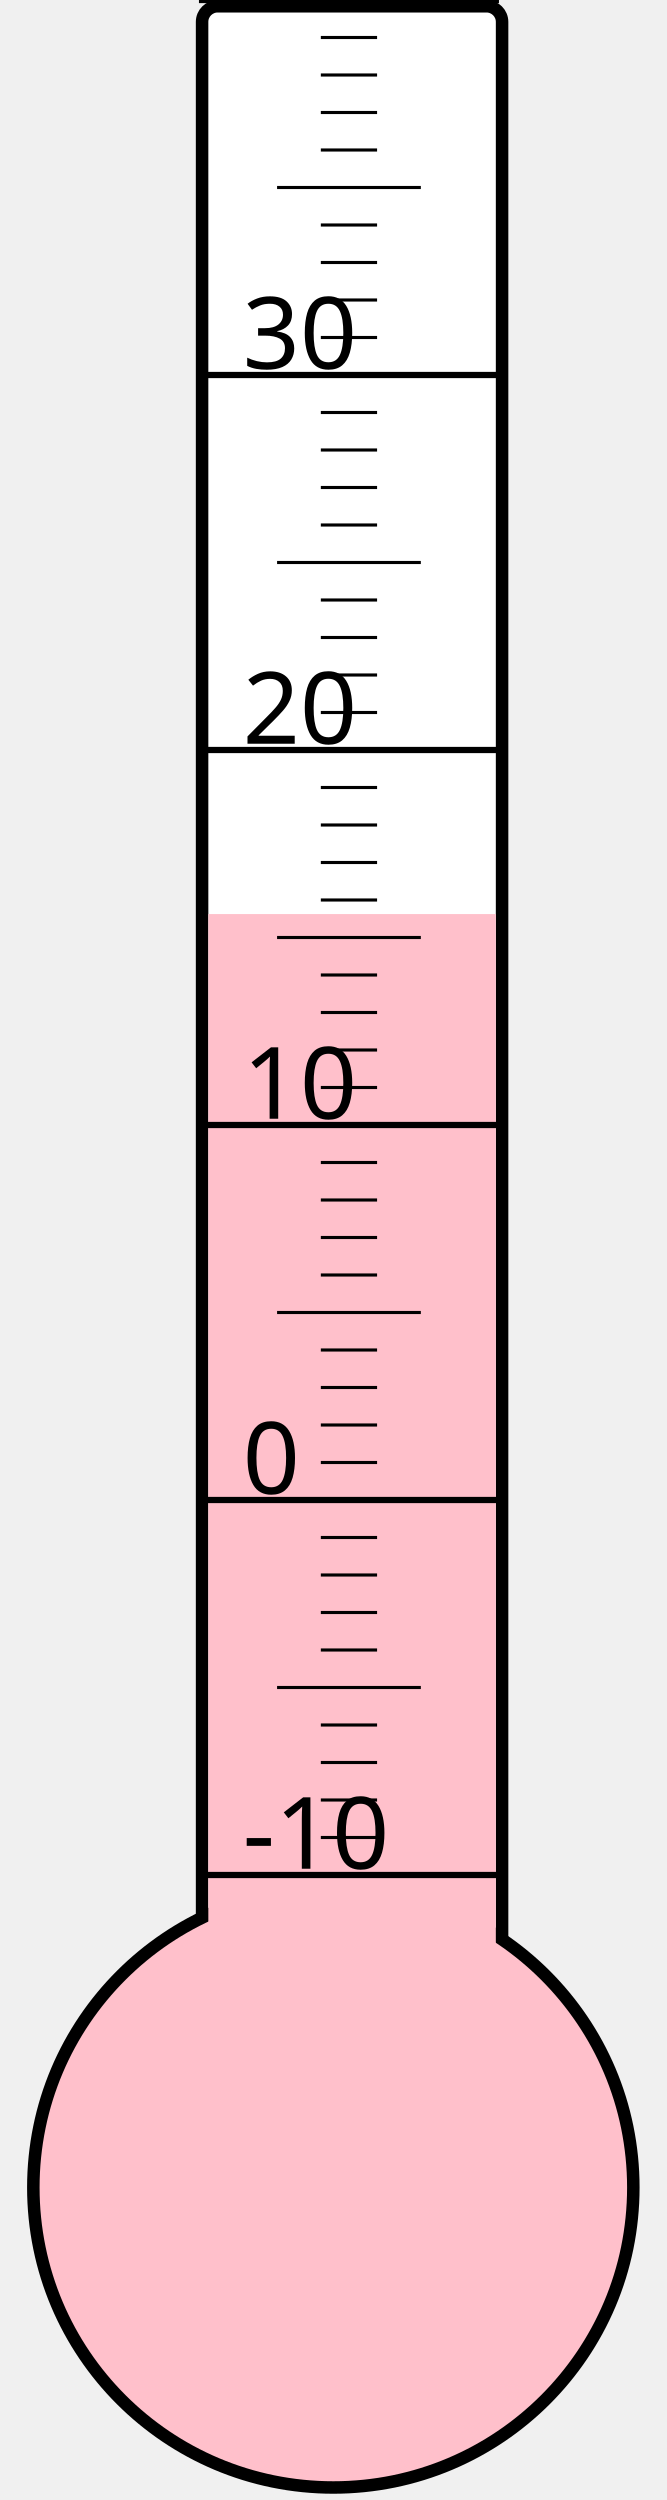
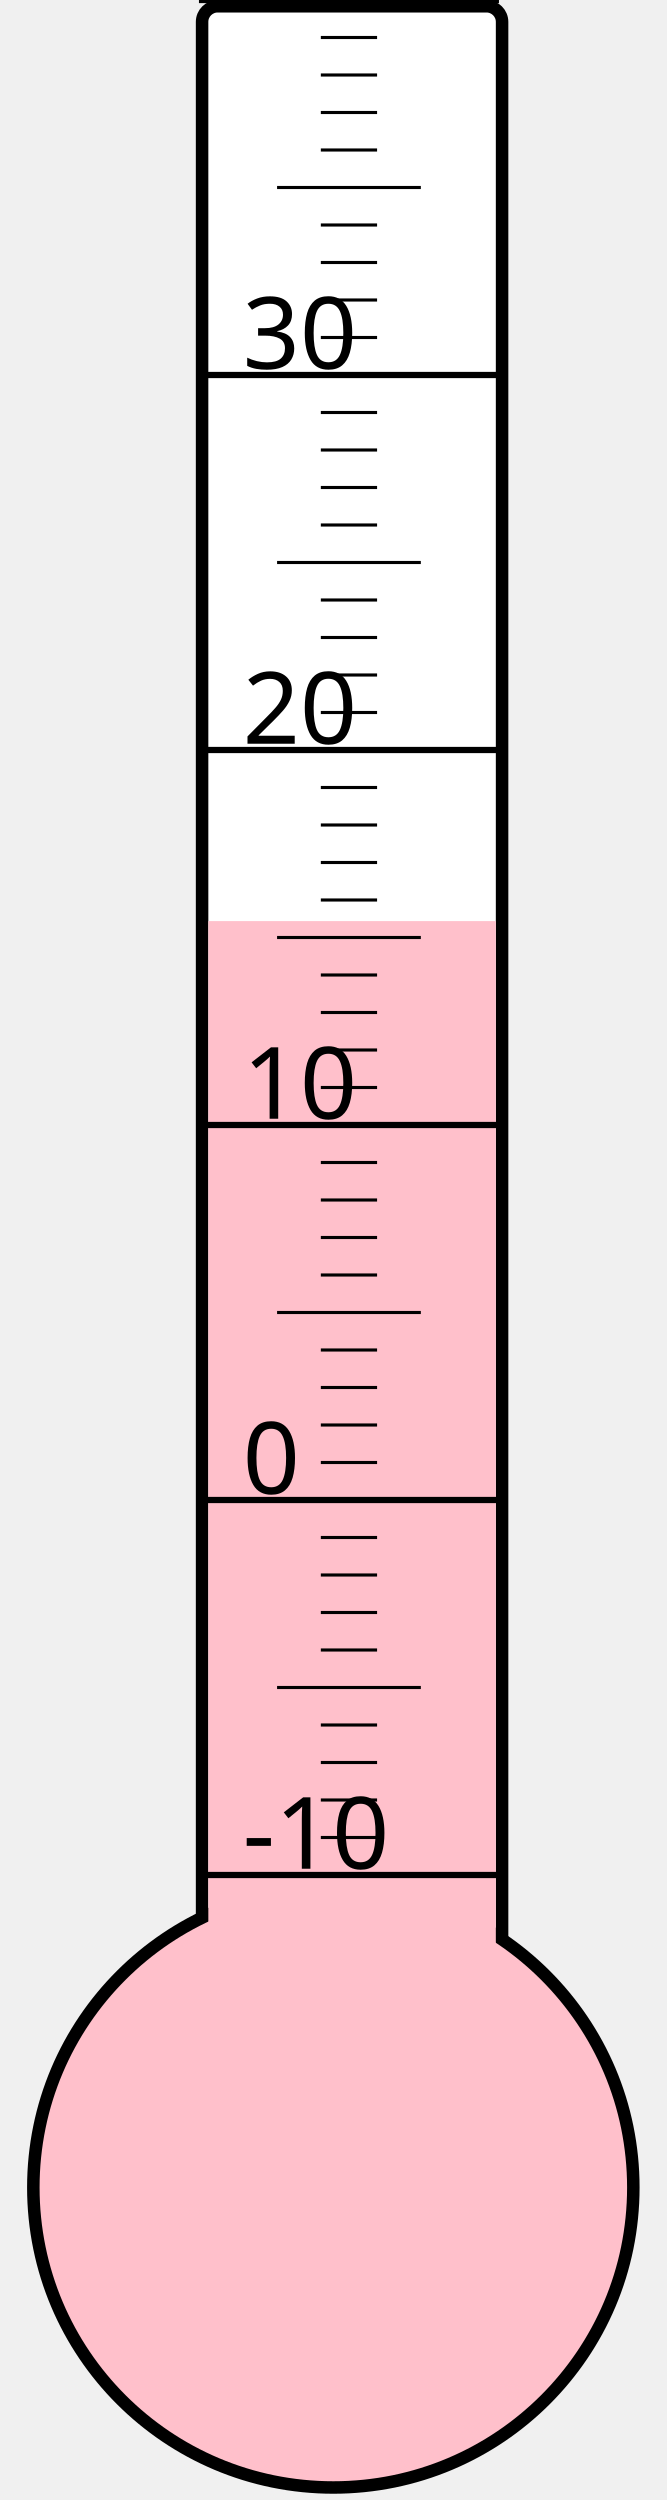
<svg xmlns="http://www.w3.org/2000/svg" width="40px" height="150px" viewBox="0 0 200 800">
  <rect width="200" height="800" x="0" y="0" style="fill: #ffffeb; fill-opacity: 0;" />
  <rect width="96" height="680" x="58" y="2" rx="5" ry="5" style="fill: white; fill-opacity: 1; stroke: black; stroke-width: 4;" />
  <circle cx="100" cy="700" r="96" style="fill: pink; stroke: black; stroke-width: 4;" />
-   <rect width="92" height="407.5" x="60" y="292.5" style="fill: pink; fill-opacity: 1; stroke-width: 0;" />
+   <rect width="92" height="405.25" x="60" y="294.75" style="fill: pink; fill-opacity: 1; stroke-width: 0;" />
  <text x="71" y="598" style="font-family: sans-serif; font-size: 24pt;">-10</text>
  <text x="71" y="478" style="font-family: sans-serif; font-size: 24pt;">0</text>
  <text x="71" y="358" style="font-family: sans-serif; font-size: 24pt;">10</text>
  <text x="71" y="238" style="font-family: sans-serif; font-size: 24pt;">20</text>
  <text x="71" y="118" style="font-family: sans-serif; font-size: 24pt;">30</text>
  <g style="stroke: black;">
    <line x1="57" y1="600" x2="153" y2="600" style="stroke-width: 2;" />
    <line x1="96" y1="588" x2="114" y2="588" style="stroke-width: 1;" />
    <line x1="96" y1="576" x2="114" y2="576" style="stroke-width: 1;" />
    <line x1="96" y1="564" x2="114" y2="564" style="stroke-width: 1;" />
    <line x1="96" y1="552" x2="114" y2="552" style="stroke-width: 1;" />
    <line x1="82" y1="540" x2="128" y2="540" style="stroke-width: 1;" />
    <line x1="96" y1="528" x2="114" y2="528" style="stroke-width: 1;" />
    <line x1="96" y1="516" x2="114" y2="516" style="stroke-width: 1;" />
    <line x1="96" y1="504" x2="114" y2="504" style="stroke-width: 1;" />
    <line x1="96" y1="492" x2="114" y2="492" style="stroke-width: 1;" />
    <line x1="57" y1="480" x2="153" y2="480" style="stroke-width: 2;" />
    <line x1="96" y1="468" x2="114" y2="468" style="stroke-width: 1;" />
    <line x1="96" y1="456" x2="114" y2="456" style="stroke-width: 1;" />
    <line x1="96" y1="444" x2="114" y2="444" style="stroke-width: 1;" />
    <line x1="96" y1="432" x2="114" y2="432" style="stroke-width: 1;" />
    <line x1="82" y1="420" x2="128" y2="420" style="stroke-width: 1;" />
    <line x1="96" y1="408" x2="114" y2="408" style="stroke-width: 1;" />
    <line x1="96" y1="396" x2="114" y2="396" style="stroke-width: 1;" />
    <line x1="96" y1="384" x2="114" y2="384" style="stroke-width: 1;" />
    <line x1="96" y1="372" x2="114" y2="372" style="stroke-width: 1;" />
    <line x1="57" y1="360" x2="153" y2="360" style="stroke-width: 2;" />
    <line x1="96" y1="348" x2="114" y2="348" style="stroke-width: 1;" />
    <line x1="96" y1="336" x2="114" y2="336" style="stroke-width: 1;" />
    <line x1="96" y1="324" x2="114" y2="324" style="stroke-width: 1;" />
    <line x1="96" y1="312" x2="114" y2="312" style="stroke-width: 1;" />
    <line x1="82" y1="300" x2="128" y2="300" style="stroke-width: 1;" />
    <line x1="96" y1="288" x2="114" y2="288" style="stroke-width: 1;" />
    <line x1="96" y1="276" x2="114" y2="276" style="stroke-width: 1;" />
    <line x1="96" y1="264" x2="114" y2="264" style="stroke-width: 1;" />
    <line x1="96" y1="252" x2="114" y2="252" style="stroke-width: 1;" />
    <line x1="57" y1="240" x2="153" y2="240" style="stroke-width: 2;" />
    <line x1="96" y1="228" x2="114" y2="228" style="stroke-width: 1;" />
    <line x1="96" y1="216" x2="114" y2="216" style="stroke-width: 1;" />
    <line x1="96" y1="204" x2="114" y2="204" style="stroke-width: 1;" />
    <line x1="96" y1="192" x2="114" y2="192" style="stroke-width: 1;" />
    <line x1="82" y1="180" x2="128" y2="180" style="stroke-width: 1;" />
    <line x1="96" y1="168" x2="114" y2="168" style="stroke-width: 1;" />
    <line x1="96" y1="156" x2="114" y2="156" style="stroke-width: 1;" />
    <line x1="96" y1="144" x2="114" y2="144" style="stroke-width: 1;" />
    <line x1="96" y1="132" x2="114" y2="132" style="stroke-width: 1;" />
    <line x1="57" y1="120" x2="153" y2="120" style="stroke-width: 2;" />
    <line x1="96" y1="108" x2="114" y2="108" style="stroke-width: 1;" />
    <line x1="96" y1="96" x2="114" y2="96" style="stroke-width: 1;" />
    <line x1="96" y1="84" x2="114" y2="84" style="stroke-width: 1;" />
    <line x1="96" y1="72" x2="114" y2="72" style="stroke-width: 1;" />
    <line x1="82" y1="60" x2="128" y2="60" style="stroke-width: 1;" />
    <line x1="96" y1="48" x2="114" y2="48" style="stroke-width: 1;" />
    <line x1="96" y1="36" x2="114" y2="36" style="stroke-width: 1;" />
    <line x1="96" y1="24" x2="114" y2="24" style="stroke-width: 1;" />
    <line x1="96" y1="12" x2="114" y2="12" style="stroke-width: 1;" />
    <line x1="57" y1="0" x2="153" y2="0" style="stroke-width: 2;" />
  </g>
</svg>
